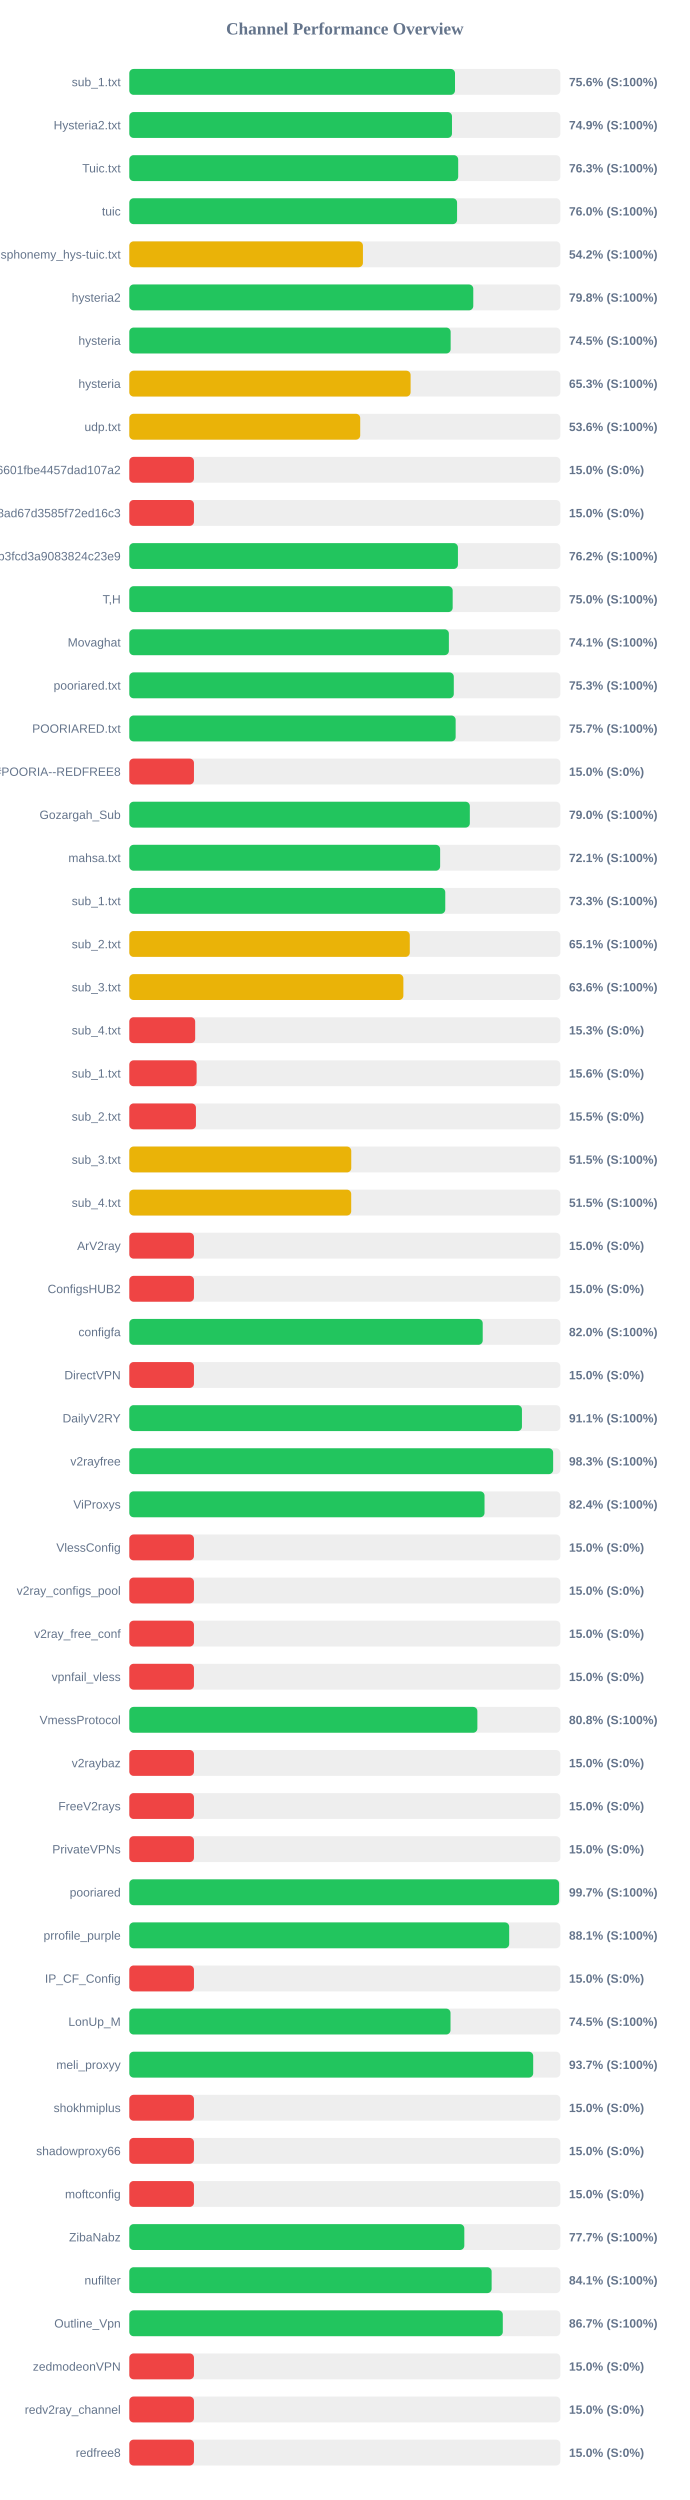
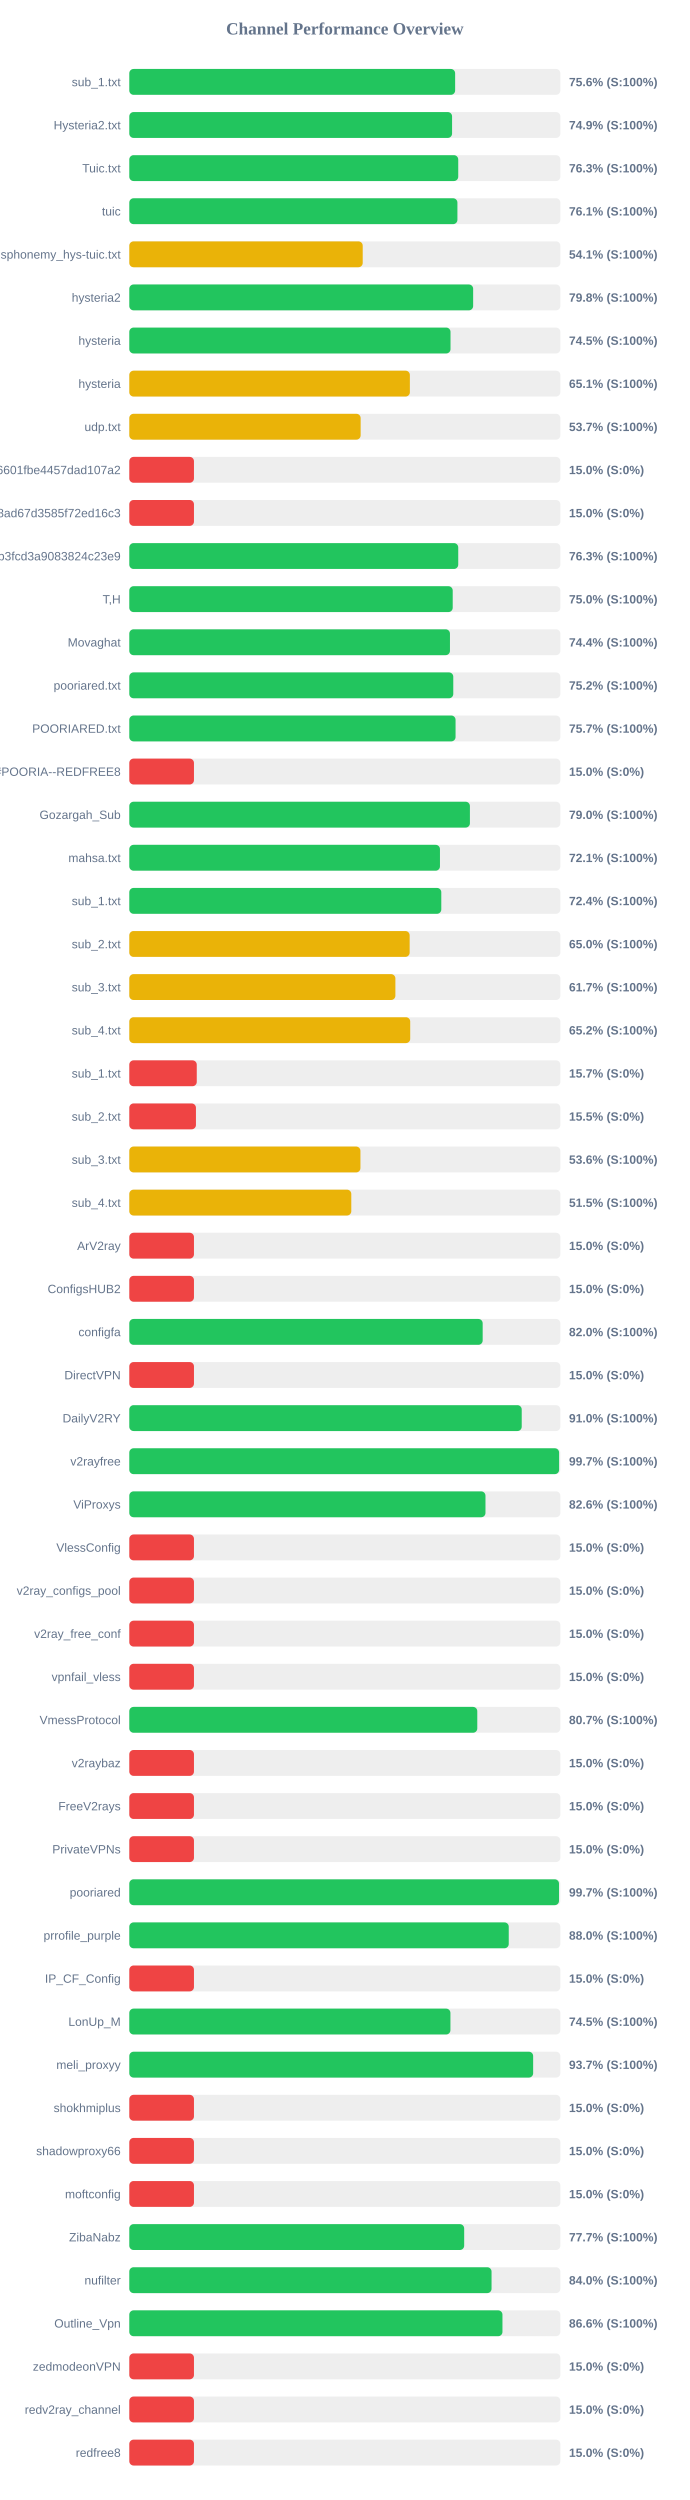
<svg xmlns="http://www.w3.org/2000/svg" width="800" height="2900" version="1.1">
  <style>
        .row { font: 14px Arial; fill: #64748b; }
        .score { font: bold 14px Arial; fill: #64748b; }
    </style>
  <text x="400" y="40" text-anchor="middle" font-size="20px" font-weight="bold" fill="#64748b">Channel Performance Overview</text>
  <rect x="150" y="80" width="500" height="30" fill="#eee" rx="5" />
-   <rect x="150" y="80" width="377.8" height="30" fill="#22c55e" rx="5" />
+   <rect x="150" y="80" width="377.95" height="30" fill="#22c55e" rx="5" />
  <text x="140" y="100" text-anchor="end" class="row">sub_1.txt</text>
  <text x="660" y="100" text-anchor="start" class="score">75.6% (S:100%)</text>
  <rect x="150" y="130" width="500" height="30" fill="#eee" rx="5" />
-   <rect x="150" y="130" width="374.3" height="30" fill="#22c55e" rx="5" />
+   <rect x="150" y="130" width="374.4" height="30" fill="#22c55e" rx="5" />
  <text x="140" y="150" text-anchor="end" class="row">Hysteria2.txt</text>
  <text x="660" y="150" text-anchor="start" class="score">74.9% (S:100%)</text>
  <rect x="150" y="180" width="500" height="30" fill="#eee" rx="5" />
-   <rect x="150" y="180" width="381.5" height="30" fill="#22c55e" rx="5" />
+   <rect x="150" y="180" width="381.55" height="30" fill="#22c55e" rx="5" />
  <text x="140" y="200" text-anchor="end" class="row">Tuic.txt</text>
  <text x="660" y="200" text-anchor="start" class="score">76.3% (S:100%)</text>
  <rect x="150" y="230" width="500" height="30" fill="#eee" rx="5" />
-   <rect x="150" y="230" width="380.2" height="30" fill="#22c55e" rx="5" />
+   <rect x="150" y="230" width="380.6" height="30" fill="#22c55e" rx="5" />
  <text x="140" y="250" text-anchor="end" class="row">tuic</text>
-   <text x="660" y="250" text-anchor="start" class="score">76.0% (S:100%)</text>
+   <text x="660" y="250" text-anchor="start" class="score">76.1% (S:100%)</text>
  <rect x="150" y="280" width="500" height="30" fill="#eee" rx="5" />
-   <rect x="150" y="280" width="271.0" height="30" fill="#eab308" rx="5" />
+   <rect x="150" y="280" width="270.75" height="30" fill="#eab308" rx="5" />
  <text x="140" y="300" text-anchor="end" class="row">ndsphonemy_hys-tuic.txt</text>
-   <text x="660" y="300" text-anchor="start" class="score">54.2% (S:100%)</text>
+   <text x="660" y="300" text-anchor="start" class="score">54.1% (S:100%)</text>
  <rect x="150" y="330" width="500" height="30" fill="#eee" rx="5" />
-   <rect x="150" y="330" width="399.0" height="30" fill="#22c55e" rx="5" />
+   <rect x="150" y="330" width="398.85" height="30" fill="#22c55e" rx="5" />
  <text x="140" y="350" text-anchor="end" class="row">hysteria2</text>
  <text x="660" y="350" text-anchor="start" class="score">79.8% (S:100%)</text>
  <rect x="150" y="380" width="500" height="30" fill="#eee" rx="5" />
-   <rect x="150" y="380" width="372.75" height="30" fill="#22c55e" rx="5" />
+   <rect x="150" y="380" width="372.6" height="30" fill="#22c55e" rx="5" />
  <text x="140" y="400" text-anchor="end" class="row">hysteria</text>
  <text x="660" y="400" text-anchor="start" class="score">74.5% (S:100%)</text>
  <rect x="150" y="430" width="500" height="30" fill="#eee" rx="5" />
-   <rect x="150" y="430" width="326.3" height="30" fill="#eab308" rx="5" />
+   <rect x="150" y="430" width="325.45" height="30" fill="#eab308" rx="5" />
  <text x="140" y="450" text-anchor="end" class="row">hysteria</text>
-   <text x="660" y="450" text-anchor="start" class="score">65.3% (S:100%)</text>
+   <text x="660" y="450" text-anchor="start" class="score">65.1% (S:100%)</text>
  <rect x="150" y="480" width="500" height="30" fill="#eee" rx="5" />
-   <rect x="150" y="480" width="267.85" height="30" fill="#eab308" rx="5" />
+   <rect x="150" y="480" width="268.35" height="30" fill="#eab308" rx="5" />
  <text x="140" y="500" text-anchor="end" class="row">udp.txt</text>
-   <text x="660" y="500" text-anchor="start" class="score">53.6% (S:100%)</text>
+   <text x="660" y="500" text-anchor="start" class="score">53.7% (S:100%)</text>
  <rect x="150" y="530" width="500" height="30" fill="#eee" rx="5" />
  <rect x="150" y="530" width="75.0" height="30" fill="#ef4444" rx="5" />
  <text x="140" y="550" text-anchor="end" class="row">6ca22ad3b96aa6601fbe4457dad107a2</text>
  <text x="660" y="550" text-anchor="start" class="score">15.0% (S:0%)</text>
  <rect x="150" y="580" width="500" height="30" fill="#eee" rx="5" />
  <rect x="150" y="580" width="75.0" height="30" fill="#ef4444" rx="5" />
  <text x="140" y="600" text-anchor="end" class="row">d2ddf60933dd08ad67d3585f72ed16c3</text>
  <text x="660" y="600" text-anchor="start" class="score">15.0% (S:0%)</text>
  <rect x="150" y="630" width="500" height="30" fill="#eee" rx="5" />
-   <rect x="150" y="630" width="381.2" height="30" fill="#22c55e" rx="5" />
+   <rect x="150" y="630" width="381.55" height="30" fill="#22c55e" rx="5" />
  <text x="140" y="650" text-anchor="end" class="row">subscribe?token=8bc38a0c131e9b3fcd3a9083824c23e9</text>
-   <text x="660" y="650" text-anchor="start" class="score">76.2% (S:100%)</text>
+   <text x="660" y="650" text-anchor="start" class="score">76.3% (S:100%)</text>
  <rect x="150" y="680" width="500" height="30" fill="#eee" rx="5" />
-   <rect x="150" y="680" width="375.1" height="30" fill="#22c55e" rx="5" />
+   <rect x="150" y="680" width="375.15" height="30" fill="#22c55e" rx="5" />
  <text x="140" y="700" text-anchor="end" class="row">T,H</text>
  <text x="660" y="700" text-anchor="start" class="score">75.0% (S:100%)</text>
  <rect x="150" y="730" width="500" height="30" fill="#eee" rx="5" />
-   <rect x="150" y="730" width="370.7" height="30" fill="#22c55e" rx="5" />
+   <rect x="150" y="730" width="371.95" height="30" fill="#22c55e" rx="5" />
  <text x="140" y="750" text-anchor="end" class="row">Movaghat</text>
-   <text x="660" y="750" text-anchor="start" class="score">74.1% (S:100%)</text>
+   <text x="660" y="750" text-anchor="start" class="score">74.4% (S:100%)</text>
  <rect x="150" y="780" width="500" height="30" fill="#eee" rx="5" />
-   <rect x="150" y="780" width="376.4" height="30" fill="#22c55e" rx="5" />
+   <rect x="150" y="780" width="375.8" height="30" fill="#22c55e" rx="5" />
  <text x="140" y="800" text-anchor="end" class="row">pooriared.txt</text>
-   <text x="660" y="800" text-anchor="start" class="score">75.3% (S:100%)</text>
+   <text x="660" y="800" text-anchor="start" class="score">75.2% (S:100%)</text>
  <rect x="150" y="830" width="500" height="30" fill="#eee" rx="5" />
-   <rect x="150" y="830" width="378.55" height="30" fill="#22c55e" rx="5" />
+   <rect x="150" y="830" width="378.45" height="30" fill="#22c55e" rx="5" />
  <text x="140" y="850" text-anchor="end" class="row">POORIARED.txt</text>
  <text x="660" y="850" text-anchor="start" class="score">75.7% (S:100%)</text>
  <rect x="150" y="880" width="500" height="30" fill="#eee" rx="5" />
  <rect x="150" y="880" width="75.0" height="30" fill="#ef4444" rx="5" />
  <text x="140" y="900" text-anchor="end" class="row">POORIA--REDFREE8.txt#POORIA--REDFREE8</text>
  <text x="660" y="900" text-anchor="start" class="score">15.0% (S:0%)</text>
  <rect x="150" y="930" width="500" height="30" fill="#eee" rx="5" />
-   <rect x="150" y="930" width="395.0" height="30" fill="#22c55e" rx="5" />
+   <rect x="150" y="930" width="395.1" height="30" fill="#22c55e" rx="5" />
  <text x="140" y="950" text-anchor="end" class="row">Gozargah_Sub</text>
  <text x="660" y="950" text-anchor="start" class="score">79.0% (S:100%)</text>
  <rect x="150" y="980" width="500" height="30" fill="#eee" rx="5" />
-   <rect x="150" y="980" width="360.55" height="30" fill="#22c55e" rx="5" />
+   <rect x="150" y="980" width="360.35" height="30" fill="#22c55e" rx="5" />
  <text x="140" y="1000" text-anchor="end" class="row">mahsa.txt</text>
  <text x="660" y="1000" text-anchor="start" class="score">72.1% (S:100%)</text>
  <rect x="150" y="1030" width="500" height="30" fill="#eee" rx="5" />
-   <rect x="150" y="1030" width="366.5" height="30" fill="#22c55e" rx="5" />
+   <rect x="150" y="1030" width="361.9" height="30" fill="#22c55e" rx="5" />
  <text x="140" y="1050" text-anchor="end" class="row">sub_1.txt</text>
-   <text x="660" y="1050" text-anchor="start" class="score">73.3% (S:100%)</text>
+   <text x="660" y="1050" text-anchor="start" class="score">72.4% (S:100%)</text>
  <rect x="150" y="1080" width="500" height="30" fill="#eee" rx="5" />
-   <rect x="150" y="1080" width="325.35" height="30" fill="#eab308" rx="5" />
+   <rect x="150" y="1080" width="325.2" height="30" fill="#eab308" rx="5" />
  <text x="140" y="1100" text-anchor="end" class="row">sub_2.txt</text>
-   <text x="660" y="1100" text-anchor="start" class="score">65.1% (S:100%)</text>
+   <text x="660" y="1100" text-anchor="start" class="score">65.0% (S:100%)</text>
  <rect x="150" y="1130" width="500" height="30" fill="#eee" rx="5" />
-   <rect x="150" y="1130" width="317.9" height="30" fill="#eab308" rx="5" />
+   <rect x="150" y="1130" width="308.65" height="30" fill="#eab308" rx="5" />
  <text x="140" y="1150" text-anchor="end" class="row">sub_3.txt</text>
-   <text x="660" y="1150" text-anchor="start" class="score">63.6% (S:100%)</text>
+   <text x="660" y="1150" text-anchor="start" class="score">61.7% (S:100%)</text>
  <rect x="150" y="1180" width="500" height="30" fill="#eee" rx="5" />
-   <rect x="150" y="1180" width="76.4" height="30" fill="#ef4444" rx="5" />
+   <rect x="150" y="1180" width="325.85" height="30" fill="#eab308" rx="5" />
  <text x="140" y="1200" text-anchor="end" class="row">sub_4.txt</text>
-   <text x="660" y="1200" text-anchor="start" class="score">15.3% (S:0%)</text>
+   <text x="660" y="1200" text-anchor="start" class="score">65.2% (S:100%)</text>
  <rect x="150" y="1230" width="500" height="30" fill="#eee" rx="5" />
-   <rect x="150" y="1230" width="78.1" height="30" fill="#ef4444" rx="5" />
+   <rect x="150" y="1230" width="78.25" height="30" fill="#ef4444" rx="5" />
  <text x="140" y="1250" text-anchor="end" class="row">sub_1.txt</text>
-   <text x="660" y="1250" text-anchor="start" class="score">15.6% (S:0%)</text>
+   <text x="660" y="1250" text-anchor="start" class="score">15.7% (S:0%)</text>
  <rect x="150" y="1280" width="500" height="30" fill="#eee" rx="5" />
  <rect x="150" y="1280" width="77.3" height="30" fill="#ef4444" rx="5" />
  <text x="140" y="1300" text-anchor="end" class="row">sub_2.txt</text>
  <text x="660" y="1300" text-anchor="start" class="score">15.5% (S:0%)</text>
  <rect x="150" y="1330" width="500" height="30" fill="#eee" rx="5" />
-   <rect x="150" y="1330" width="257.45" height="30" fill="#eab308" rx="5" />
+   <rect x="150" y="1330" width="268.1" height="30" fill="#eab308" rx="5" />
  <text x="140" y="1350" text-anchor="end" class="row">sub_3.txt</text>
-   <text x="660" y="1350" text-anchor="start" class="score">51.5% (S:100%)</text>
+   <text x="660" y="1350" text-anchor="start" class="score">53.6% (S:100%)</text>
  <rect x="150" y="1380" width="500" height="30" fill="#eee" rx="5" />
-   <rect x="150" y="1380" width="257.4" height="30" fill="#eab308" rx="5" />
+   <rect x="150" y="1380" width="257.5" height="30" fill="#eab308" rx="5" />
  <text x="140" y="1400" text-anchor="end" class="row">sub_4.txt</text>
  <text x="660" y="1400" text-anchor="start" class="score">51.5% (S:100%)</text>
  <rect x="150" y="1430" width="500" height="30" fill="#eee" rx="5" />
  <rect x="150" y="1430" width="75.0" height="30" fill="#ef4444" rx="5" />
  <text x="140" y="1450" text-anchor="end" class="row">ArV2ray</text>
  <text x="660" y="1450" text-anchor="start" class="score">15.0% (S:0%)</text>
  <rect x="150" y="1480" width="500" height="30" fill="#eee" rx="5" />
  <rect x="150" y="1480" width="75.0" height="30" fill="#ef4444" rx="5" />
  <text x="140" y="1500" text-anchor="end" class="row">ConfigsHUB2</text>
  <text x="660" y="1500" text-anchor="start" class="score">15.0% (S:0%)</text>
  <rect x="150" y="1530" width="500" height="30" fill="#eee" rx="5" />
-   <rect x="150" y="1530" width="409.95" height="30" fill="#22c55e" rx="5" />
+   <rect x="150" y="1530" width="409.9" height="30" fill="#22c55e" rx="5" />
  <text x="140" y="1550" text-anchor="end" class="row">configfa</text>
  <text x="660" y="1550" text-anchor="start" class="score">82.0% (S:100%)</text>
  <rect x="150" y="1580" width="500" height="30" fill="#eee" rx="5" />
  <rect x="150" y="1580" width="75.0" height="30" fill="#ef4444" rx="5" />
  <text x="140" y="1600" text-anchor="end" class="row">DirectVPN</text>
  <text x="660" y="1600" text-anchor="start" class="score">15.0% (S:0%)</text>
  <rect x="150" y="1630" width="500" height="30" fill="#eee" rx="5" />
-   <rect x="150" y="1630" width="455.45" height="30" fill="#22c55e" rx="5" />
+   <rect x="150" y="1630" width="455.2" height="30" fill="#22c55e" rx="5" />
  <text x="140" y="1650" text-anchor="end" class="row">DailyV2RY</text>
-   <text x="660" y="1650" text-anchor="start" class="score">91.1% (S:100%)</text>
+   <text x="660" y="1650" text-anchor="start" class="score">91.0% (S:100%)</text>
  <rect x="150" y="1680" width="500" height="30" fill="#eee" rx="5" />
-   <rect x="150" y="1680" width="491.65" height="30" fill="#22c55e" rx="5" />
+   <rect x="150" y="1680" width="498.55" height="30" fill="#22c55e" rx="5" />
  <text x="140" y="1700" text-anchor="end" class="row">v2rayfree</text>
-   <text x="660" y="1700" text-anchor="start" class="score">98.3% (S:100%)</text>
+   <text x="660" y="1700" text-anchor="start" class="score">99.7% (S:100%)</text>
  <rect x="150" y="1730" width="500" height="30" fill="#eee" rx="5" />
-   <rect x="150" y="1730" width="412.05" height="30" fill="#22c55e" rx="5" />
+   <rect x="150" y="1730" width="413.15" height="30" fill="#22c55e" rx="5" />
  <text x="140" y="1750" text-anchor="end" class="row">ViProxys</text>
-   <text x="660" y="1750" text-anchor="start" class="score">82.4% (S:100%)</text>
+   <text x="660" y="1750" text-anchor="start" class="score">82.6% (S:100%)</text>
  <rect x="150" y="1780" width="500" height="30" fill="#eee" rx="5" />
  <rect x="150" y="1780" width="75.0" height="30" fill="#ef4444" rx="5" />
  <text x="140" y="1800" text-anchor="end" class="row">VlessConfig</text>
  <text x="660" y="1800" text-anchor="start" class="score">15.0% (S:0%)</text>
  <rect x="150" y="1830" width="500" height="30" fill="#eee" rx="5" />
  <rect x="150" y="1830" width="75.0" height="30" fill="#ef4444" rx="5" />
  <text x="140" y="1850" text-anchor="end" class="row">v2ray_configs_pool</text>
  <text x="660" y="1850" text-anchor="start" class="score">15.0% (S:0%)</text>
  <rect x="150" y="1880" width="500" height="30" fill="#eee" rx="5" />
  <rect x="150" y="1880" width="75.0" height="30" fill="#ef4444" rx="5" />
  <text x="140" y="1900" text-anchor="end" class="row">v2ray_free_conf</text>
  <text x="660" y="1900" text-anchor="start" class="score">15.0% (S:0%)</text>
  <rect x="150" y="1930" width="500" height="30" fill="#eee" rx="5" />
  <rect x="150" y="1930" width="75.0" height="30" fill="#ef4444" rx="5" />
  <text x="140" y="1950" text-anchor="end" class="row">vpnfail_vless</text>
  <text x="660" y="1950" text-anchor="start" class="score">15.0% (S:0%)</text>
  <rect x="150" y="1980" width="500" height="30" fill="#eee" rx="5" />
-   <rect x="150" y="1980" width="403.75" height="30" fill="#22c55e" rx="5" />
+   <rect x="150" y="1980" width="403.65" height="30" fill="#22c55e" rx="5" />
  <text x="140" y="2000" text-anchor="end" class="row">VmessProtocol</text>
-   <text x="660" y="2000" text-anchor="start" class="score">80.8% (S:100%)</text>
+   <text x="660" y="2000" text-anchor="start" class="score">80.7% (S:100%)</text>
  <rect x="150" y="2030" width="500" height="30" fill="#eee" rx="5" />
  <rect x="150" y="2030" width="75.0" height="30" fill="#ef4444" rx="5" />
  <text x="140" y="2050" text-anchor="end" class="row">v2raybaz</text>
  <text x="660" y="2050" text-anchor="start" class="score">15.0% (S:0%)</text>
  <rect x="150" y="2080" width="500" height="30" fill="#eee" rx="5" />
  <rect x="150" y="2080" width="75.0" height="30" fill="#ef4444" rx="5" />
  <text x="140" y="2100" text-anchor="end" class="row">FreeV2rays</text>
  <text x="660" y="2100" text-anchor="start" class="score">15.0% (S:0%)</text>
  <rect x="150" y="2130" width="500" height="30" fill="#eee" rx="5" />
  <rect x="150" y="2130" width="75.0" height="30" fill="#ef4444" rx="5" />
  <text x="140" y="2150" text-anchor="end" class="row">PrivateVPNs</text>
  <text x="660" y="2150" text-anchor="start" class="score">15.0% (S:0%)</text>
  <rect x="150" y="2180" width="500" height="30" fill="#eee" rx="5" />
-   <rect x="150" y="2180" width="498.55" height="30" fill="#22c55e" rx="5" />
+   <rect x="150" y="2180" width="498.45" height="30" fill="#22c55e" rx="5" />
  <text x="140" y="2200" text-anchor="end" class="row">pooriared</text>
  <text x="660" y="2200" text-anchor="start" class="score">99.7% (S:100%)</text>
  <rect x="150" y="2230" width="500" height="30" fill="#eee" rx="5" />
-   <rect x="150" y="2230" width="440.65" height="30" fill="#22c55e" rx="5" />
+   <rect x="150" y="2230" width="440.15" height="30" fill="#22c55e" rx="5" />
  <text x="140" y="2250" text-anchor="end" class="row">prrofile_purple</text>
-   <text x="660" y="2250" text-anchor="start" class="score">88.1% (S:100%)</text>
+   <text x="660" y="2250" text-anchor="start" class="score">88.0% (S:100%)</text>
  <rect x="150" y="2280" width="500" height="30" fill="#eee" rx="5" />
  <rect x="150" y="2280" width="75.0" height="30" fill="#ef4444" rx="5" />
  <text x="140" y="2300" text-anchor="end" class="row">IP_CF_Config</text>
  <text x="660" y="2300" text-anchor="start" class="score">15.0% (S:0%)</text>
  <rect x="150" y="2330" width="500" height="30" fill="#eee" rx="5" />
-   <rect x="150" y="2330" width="372.6" height="30" fill="#22c55e" rx="5" />
+   <rect x="150" y="2330" width="372.5" height="30" fill="#22c55e" rx="5" />
  <text x="140" y="2350" text-anchor="end" class="row">LonUp_M</text>
  <text x="660" y="2350" text-anchor="start" class="score">74.5% (S:100%)</text>
  <rect x="150" y="2380" width="500" height="30" fill="#eee" rx="5" />
-   <rect x="150" y="2380" width="468.5" height="30" fill="#22c55e" rx="5" />
+   <rect x="150" y="2380" width="468.45" height="30" fill="#22c55e" rx="5" />
  <text x="140" y="2400" text-anchor="end" class="row">meli_proxyy</text>
  <text x="660" y="2400" text-anchor="start" class="score">93.7% (S:100%)</text>
  <rect x="150" y="2430" width="500" height="30" fill="#eee" rx="5" />
  <rect x="150" y="2430" width="75.0" height="30" fill="#ef4444" rx="5" />
  <text x="140" y="2450" text-anchor="end" class="row">shokhmiplus</text>
  <text x="660" y="2450" text-anchor="start" class="score">15.0% (S:0%)</text>
  <rect x="150" y="2480" width="500" height="30" fill="#eee" rx="5" />
  <rect x="150" y="2480" width="75.0" height="30" fill="#ef4444" rx="5" />
  <text x="140" y="2500" text-anchor="end" class="row">shadowproxy66</text>
  <text x="660" y="2500" text-anchor="start" class="score">15.0% (S:0%)</text>
  <rect x="150" y="2530" width="500" height="30" fill="#eee" rx="5" />
  <rect x="150" y="2530" width="75.0" height="30" fill="#ef4444" rx="5" />
  <text x="140" y="2550" text-anchor="end" class="row">moftconfig</text>
  <text x="660" y="2550" text-anchor="start" class="score">15.0% (S:0%)</text>
  <rect x="150" y="2580" width="500" height="30" fill="#eee" rx="5" />
-   <rect x="150" y="2580" width="388.6" height="30" fill="#22c55e" rx="5" />
+   <rect x="150" y="2580" width="388.45" height="30" fill="#22c55e" rx="5" />
  <text x="140" y="2600" text-anchor="end" class="row">ZibaNabz</text>
  <text x="660" y="2600" text-anchor="start" class="score">77.7% (S:100%)</text>
  <rect x="150" y="2630" width="500" height="30" fill="#eee" rx="5" />
-   <rect x="150" y="2630" width="420.3" height="30" fill="#22c55e" rx="5" />
+   <rect x="150" y="2630" width="420.2" height="30" fill="#22c55e" rx="5" />
  <text x="140" y="2650" text-anchor="end" class="row">nufilter</text>
-   <text x="660" y="2650" text-anchor="start" class="score">84.1% (S:100%)</text>
+   <text x="660" y="2650" text-anchor="start" class="score">84.0% (S:100%)</text>
  <rect x="150" y="2680" width="500" height="30" fill="#eee" rx="5" />
-   <rect x="150" y="2680" width="433.25" height="30" fill="#22c55e" rx="5" />
+   <rect x="150" y="2680" width="432.85" height="30" fill="#22c55e" rx="5" />
  <text x="140" y="2700" text-anchor="end" class="row">Outline_Vpn</text>
-   <text x="660" y="2700" text-anchor="start" class="score">86.7% (S:100%)</text>
+   <text x="660" y="2700" text-anchor="start" class="score">86.6% (S:100%)</text>
  <rect x="150" y="2730" width="500" height="30" fill="#eee" rx="5" />
  <rect x="150" y="2730" width="75.0" height="30" fill="#ef4444" rx="5" />
  <text x="140" y="2750" text-anchor="end" class="row">zedmodeonVPN</text>
  <text x="660" y="2750" text-anchor="start" class="score">15.0% (S:0%)</text>
  <rect x="150" y="2780" width="500" height="30" fill="#eee" rx="5" />
  <rect x="150" y="2780" width="75.0" height="30" fill="#ef4444" rx="5" />
  <text x="140" y="2800" text-anchor="end" class="row">redv2ray_channel</text>
  <text x="660" y="2800" text-anchor="start" class="score">15.0% (S:0%)</text>
  <rect x="150" y="2830" width="500" height="30" fill="#eee" rx="5" />
  <rect x="150" y="2830" width="75.0" height="30" fill="#ef4444" rx="5" />
  <text x="140" y="2850" text-anchor="end" class="row">redfree8</text>
  <text x="660" y="2850" text-anchor="start" class="score">15.0% (S:0%)</text>
</svg>
